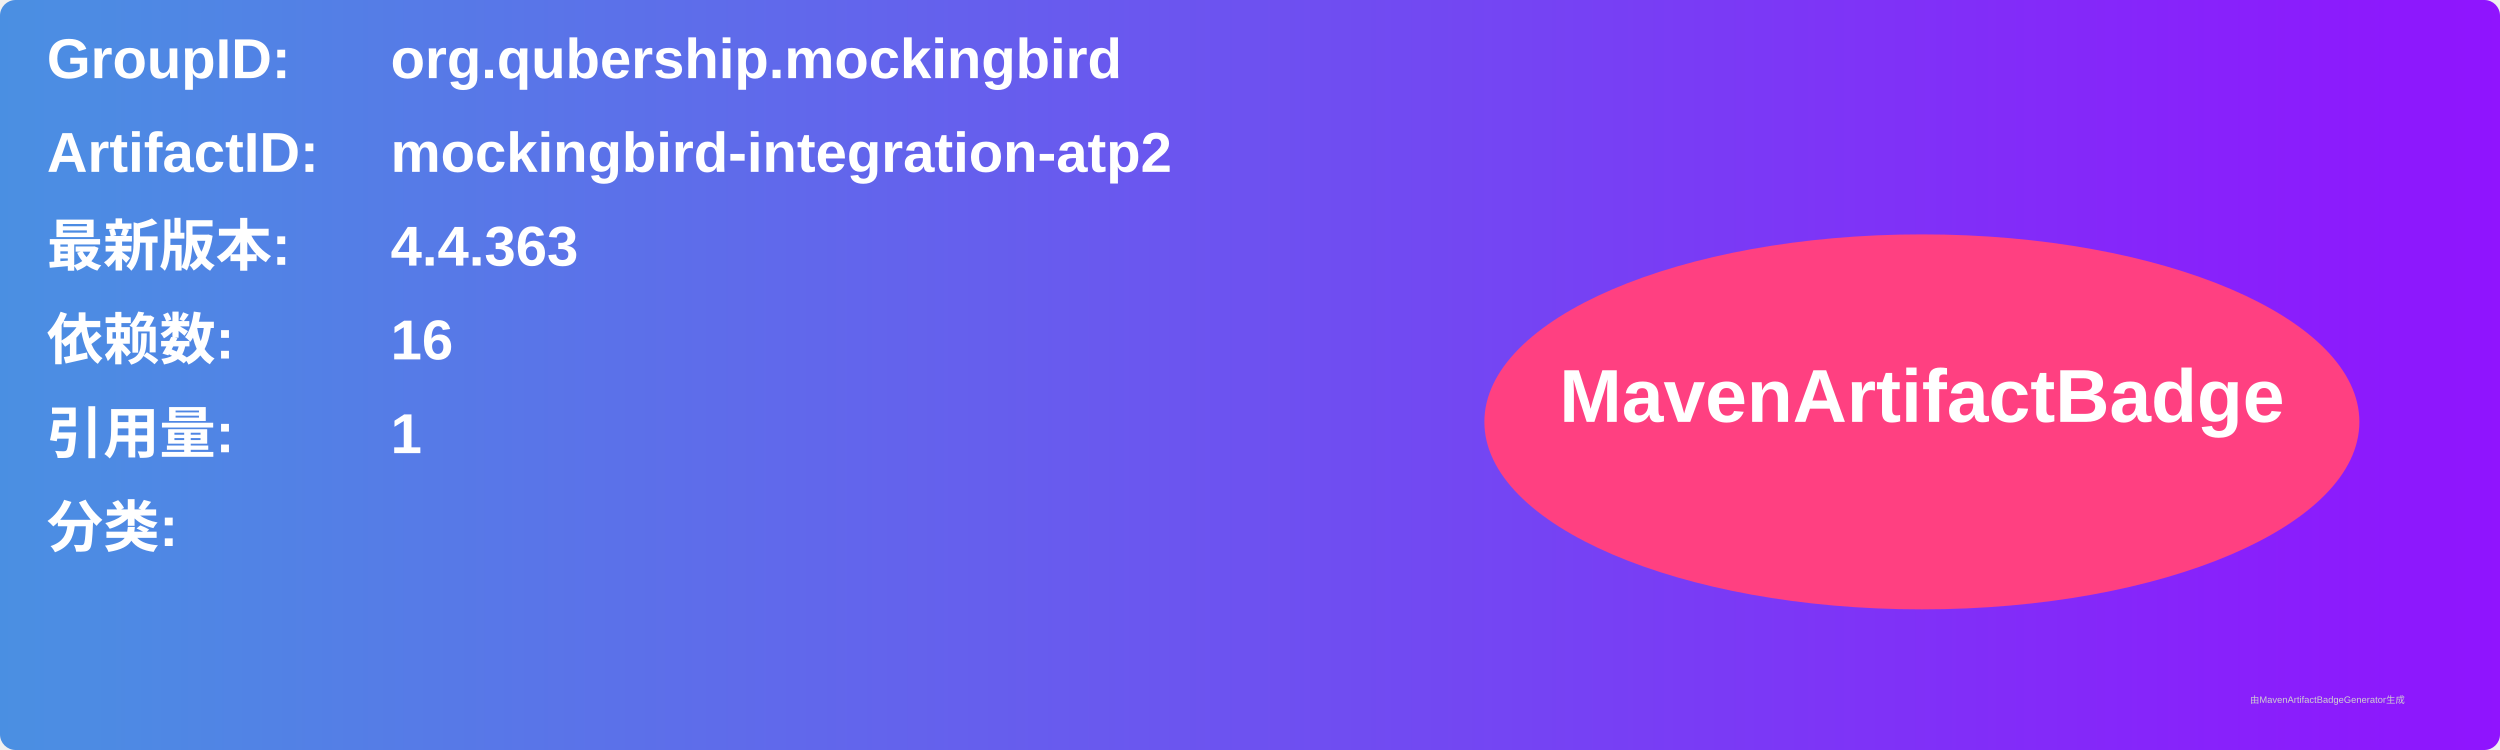
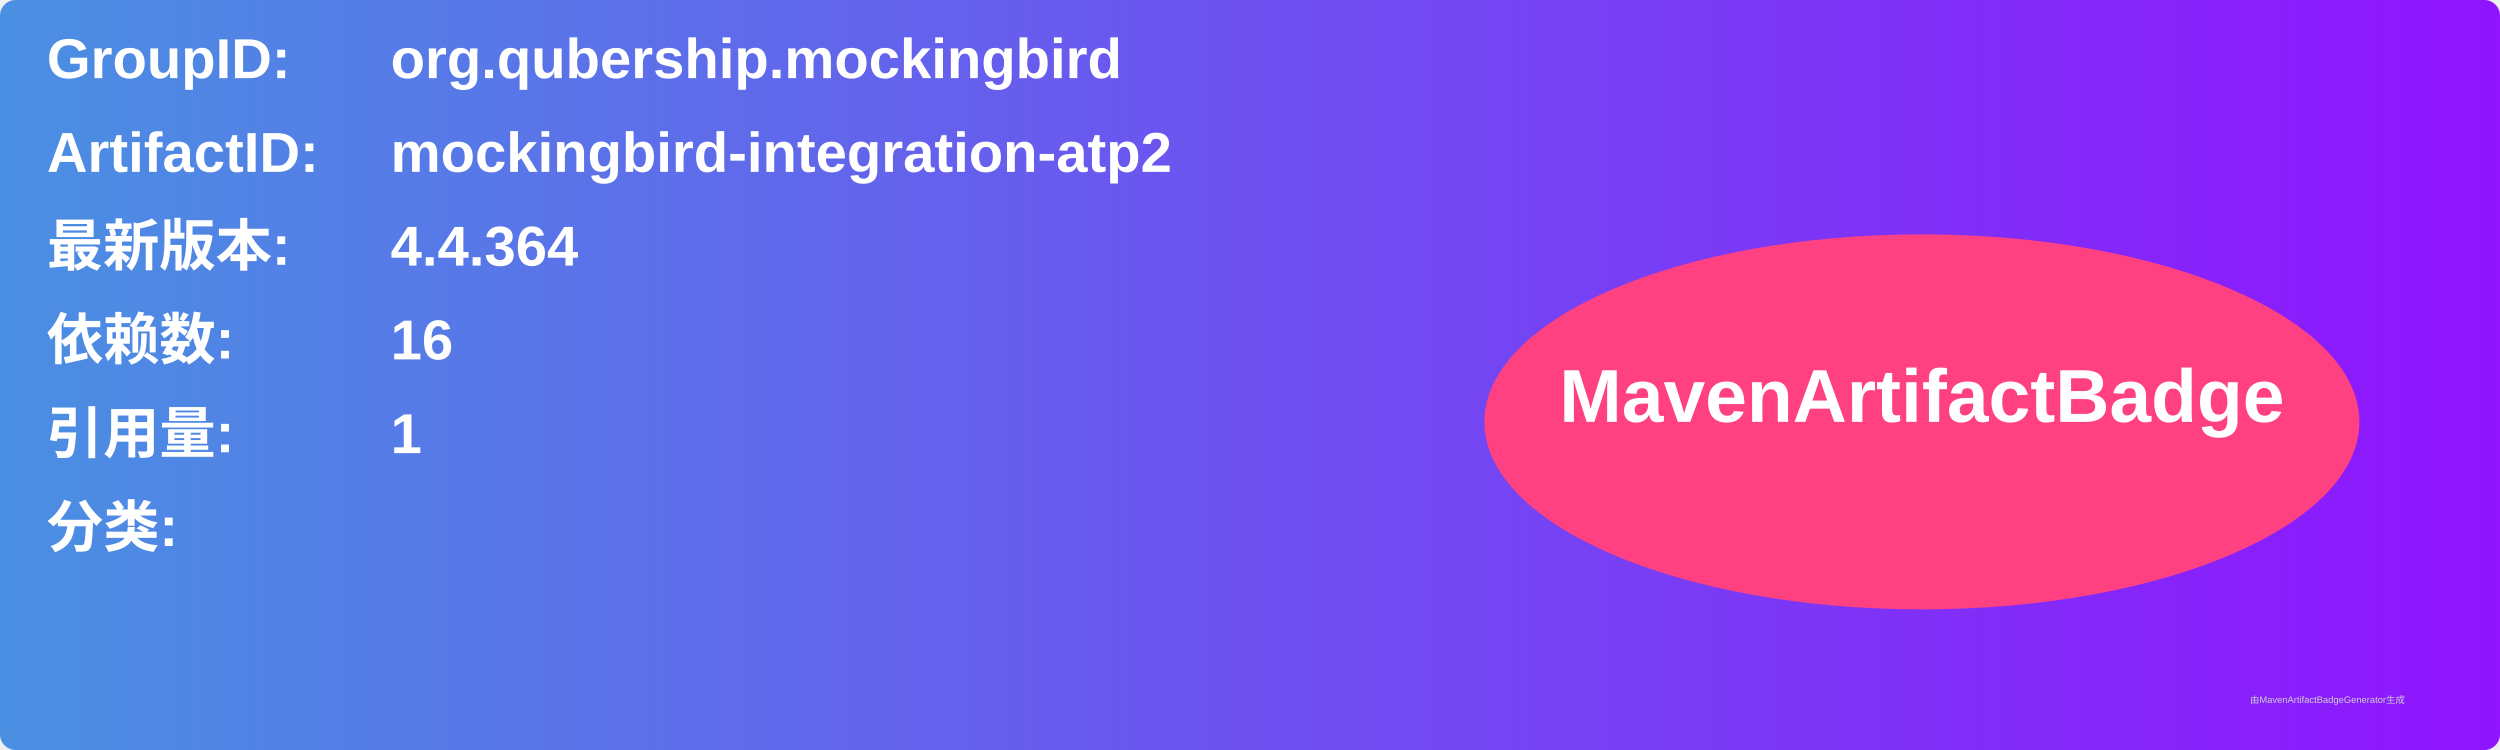
<svg xmlns="http://www.w3.org/2000/svg" width="800" height="240" viewBox="0 0 800 240">
  <linearGradient id="grad" x1="0%" y1="0%" x2="100%" y2="0%">
    <stop offset="0%" stop-color="#4a90e2" />
    <stop offset="100%" stop-color="#9013fe" />
  </linearGradient>
  <rect width="100%" height="100%" rx="5" ry="5" fill="url(#grad)" />
  <g transform="translate(15, 15)">
    <text x="0" y="10" font-family="Arial" font-size="18" fill="white" font-weight="bold" width="260">GroupID:</text>
    <text x="110" y="10" font-family="Arial" font-size="18" fill="white" font-weight="bold" width="460">org.qubership.mockingbird</text>
    <text x="0" y="40" font-family="Arial" font-size="18" fill="white" font-weight="bold" width="260">ArtifactID:</text>
    <text x="110" y="40" font-family="Arial" font-size="18" fill="white" font-weight="bold" width="460">mockingbird-integration-atp2</text>
    <text x="0" y="70" font-family="Arial" font-size="18" fill="white" font-weight="bold">最新版本:</text>
    <text x="110" y="70" font-family="Arial" font-size="18" fill="white" font-weight="bold">
-       <tspan font-weight="bold">4.4.363</tspan>
+       <tspan font-weight="bold">4.4.364</tspan>
    </text>
    <text x="0" y="100" font-family="Arial" font-size="18" fill="white" font-weight="bold">依赖数: </text>
    <text x="110" y="100" font-family="Arial" font-size="18" fill="white">
      <tspan font-weight="bold">16</tspan>
    </text>
    <text x="0" y="130" font-family="Arial" font-size="18" fill="white" font-weight="bold">引用量: </text>
    <text x="110" y="130" font-family="Arial" font-size="18" fill="white">
      <tspan font-weight="bold">1</tspan>
    </text>
    <text x="0" y="160" font-family="Arial" font-size="18" fill="white" font-weight="bold">分类:</text>
    <text x="10" y="190" font-family="Arial" font-size="10" fill="white">
      <tspan font-weight="bold" />
    </text>
    <ellipse cx="600" cy="120" rx="140" ry="60" fill="#ff4081" />
    <text x="600" y="120" text-anchor="middle" font-family="Arial" font-size="24" fill="white" font-weight="bold">MavenArtifactBadge</text>
  </g>
  <text x="720" y="225" font-family="Arial" font-size="3" fill="#d0d0d0">由MavenArtifactBadgeGenerator生成</text>
</svg>
